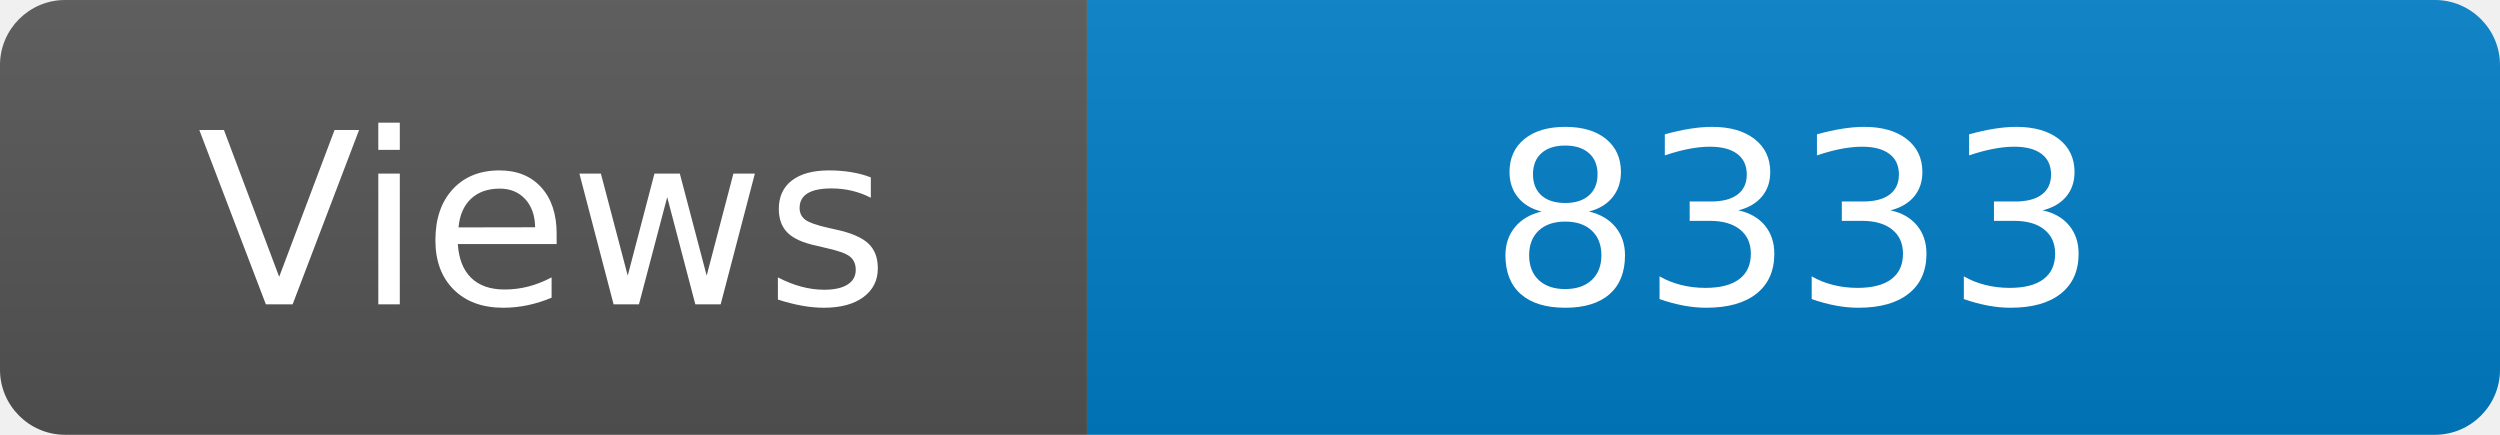
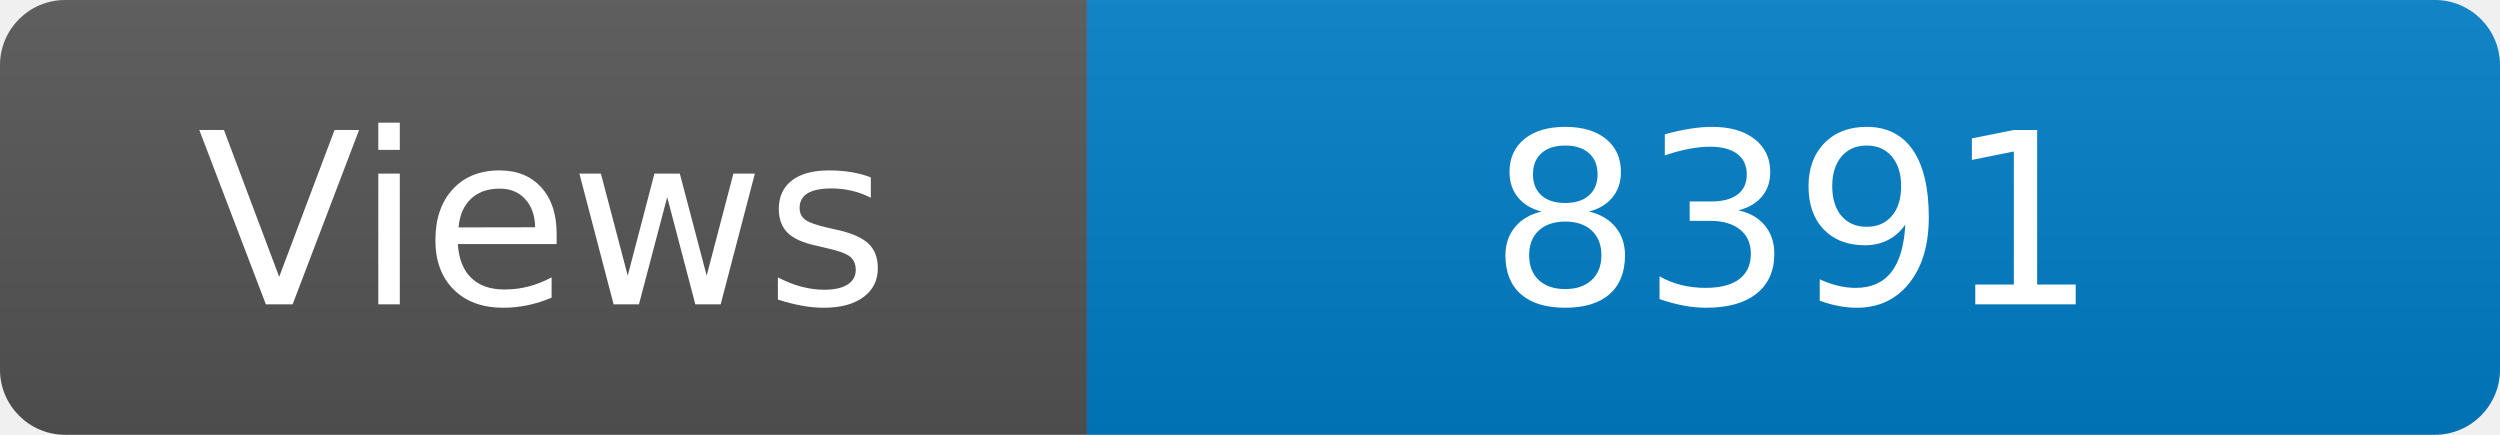
<svg xmlns="http://www.w3.org/2000/svg" width="115" height="20" role="img" aria-label="Maintained?: yes">
  <linearGradient id="s" x2="0" y2="100%">
    <stop offset="0" stop-color="#bbb" stop-opacity=".1" />
    <stop offset="1" stop-opacity=".1" />
  </linearGradient>
  <clipPath id="r">
    <rect width="115" height="20" rx="3" fill="#fff" />
  </clipPath>
  <g clip-path="url(#r)">
    <rect width="50" height="20" fill="#555" />
    <rect x="50" width="160" height="20" fill="#007ec6" />
    <rect width="115" height="20" fill="url(#s)" />
  </g>
  <g fill="#fff" text-anchor="middle" font-family="Verdana,Geneva,DejaVu Sans,sans-serif" font-size="110">
    <text x="250" y="140" transform="scale(.1)" fill="#fff">Views</text>
-     <text x="825" y="140" transform="scale(.1)" fill="#fff">8333</text>
+     <text x="825" y="140" transform="scale(.1)" fill="#fff">8391</text>
  </g>
</svg>
